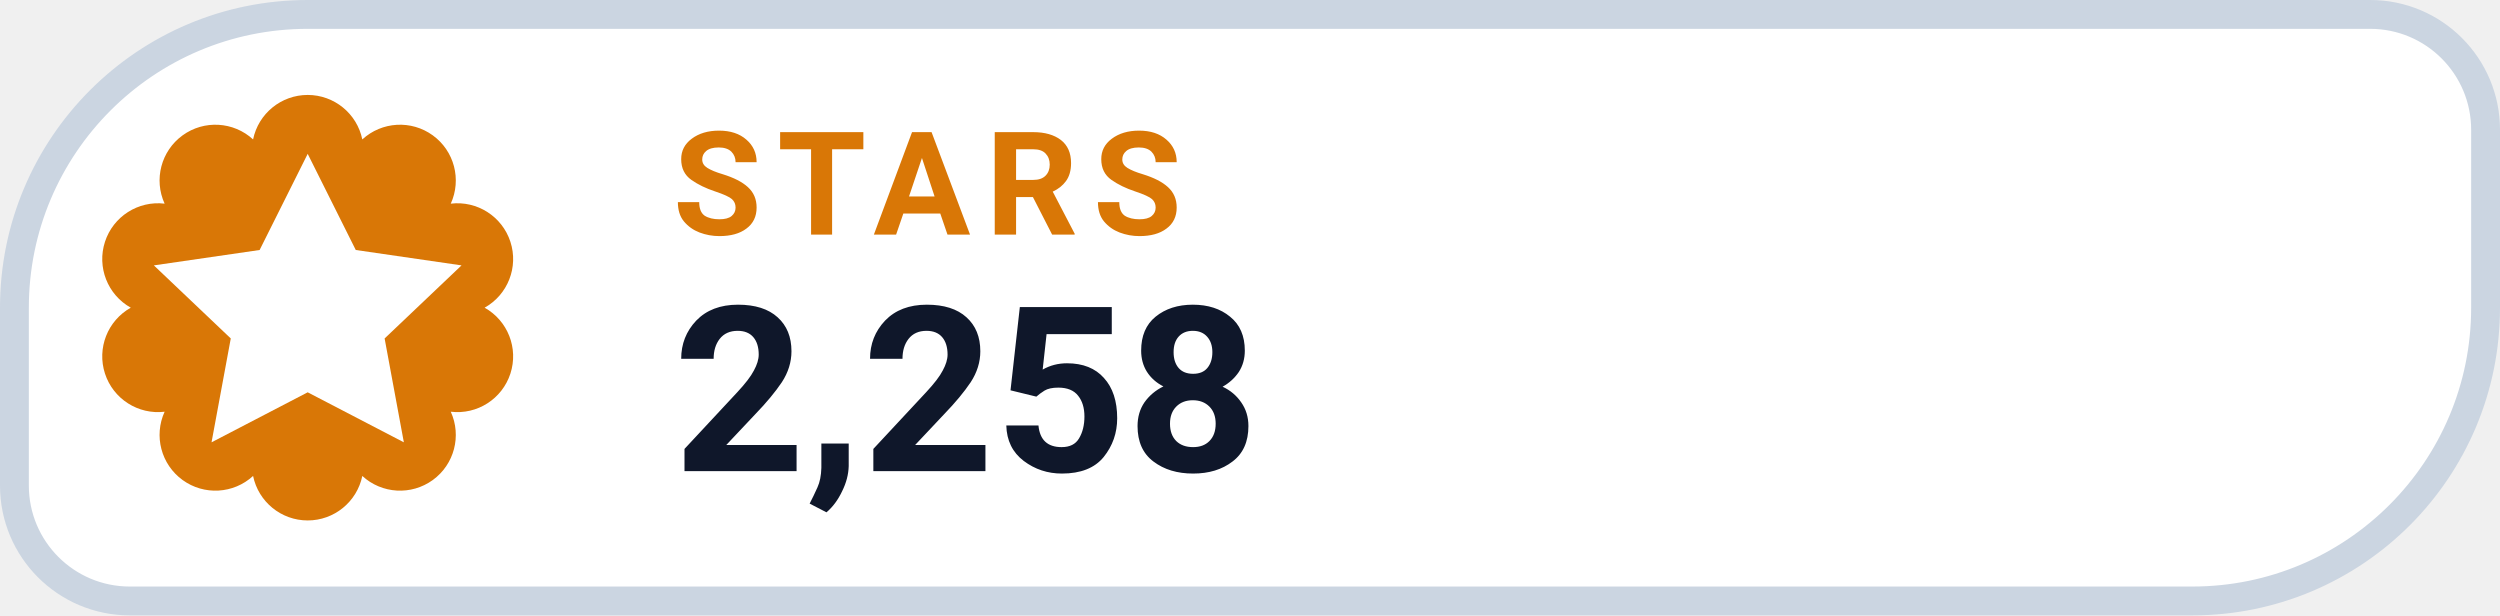
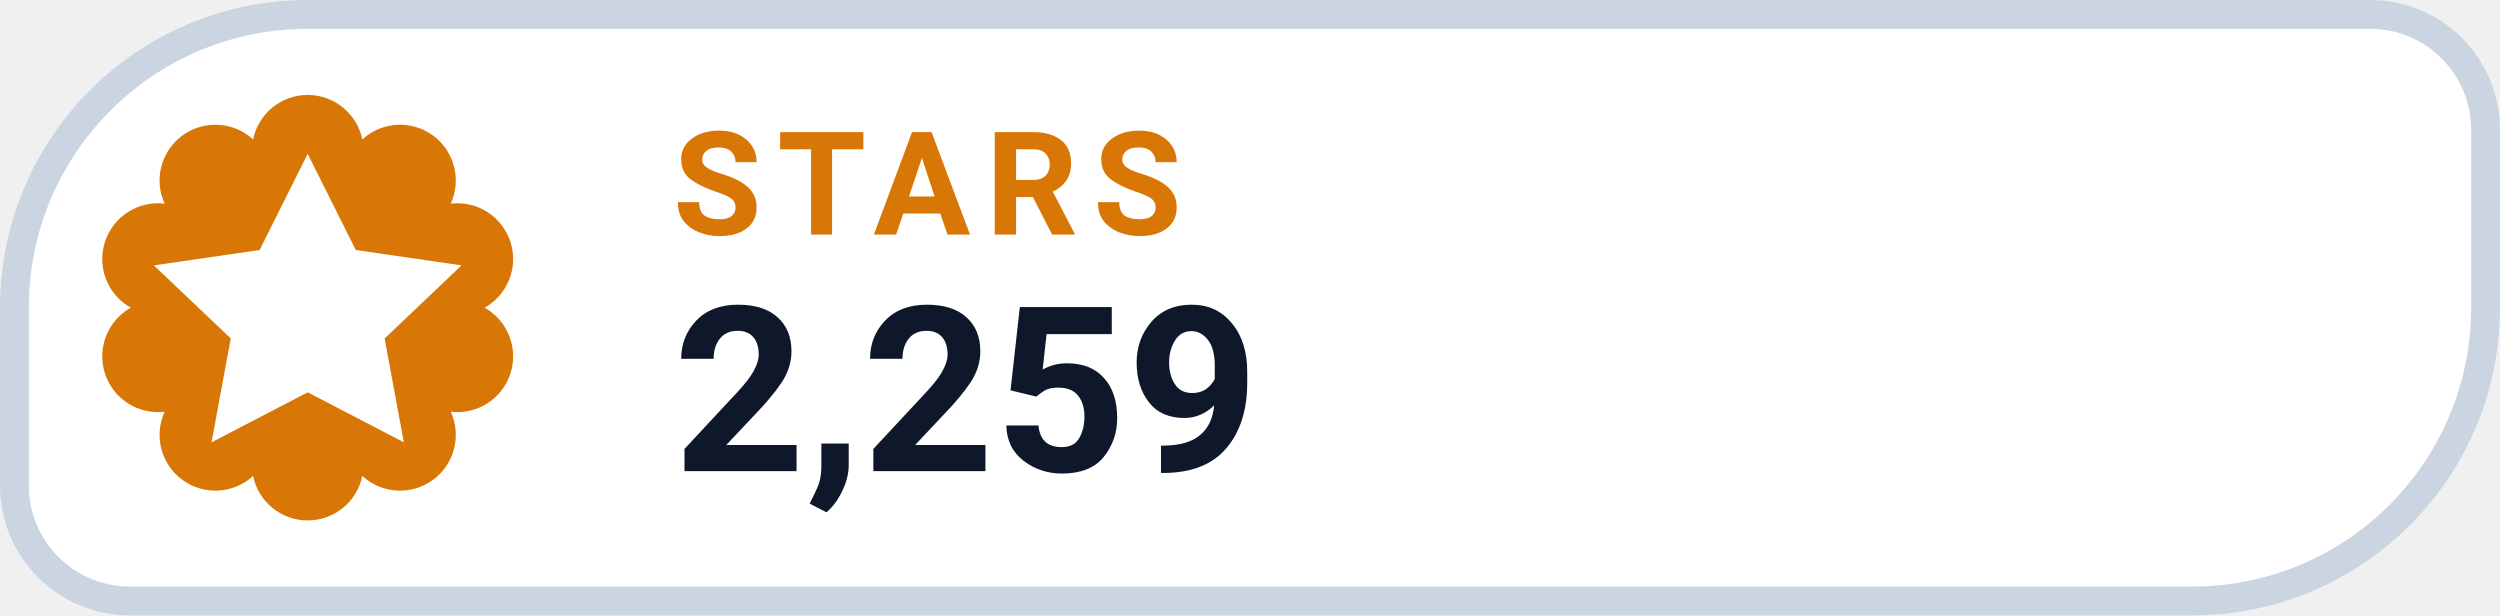
- <svg xmlns="http://www.w3.org/2000/svg" width="130" height="32" viewBox="0 0 130 32" role="img" aria-label="STARS 2,258">
+ <svg xmlns="http://www.w3.org/2000/svg" width="130" height="32" viewBox="0 0 130 32" role="img" aria-label="STARS 2,259">
  <path d="M 16.00 0.75 H 123.25 A 6.00 6.00 0 0 1 129.25 6.75 V 16.00 A 15.25 15.25 0 0 1 114.00 31.25 H 6.75 A 6.00 6.00 0 0 1 0.75 25.25 V 16.00 A 15.25 15.25 0 0 1 16.00 0.75 Z" fill="#FFFFFF" stroke="#CBD5E1" stroke-width="1.5" />
  <path d="M 13.16 7.25 A 2.90 2.90 0 0 1 18.84 7.25 A 2.90 2.90 0 0 1 23.44 10.59 A 2.90 2.90 0 0 1 25.20 16.00 A 2.90 2.90 0 0 1 23.44 21.41 A 2.90 2.90 0 0 1 18.84 24.75 A 2.90 2.90 0 0 1 13.16 24.75 A 2.90 2.90 0 0 1 8.56 21.41 A 2.90 2.90 0 0 1 6.80 16.00 A 2.90 2.90 0 0 1 8.56 10.59 A 2.90 2.90 0 0 1 13.16 7.25 Z" fill="#D97706" />
  <g transform="translate(16 16)" style="color:#FFFFFF;">
    <path d="M0 -8 l2.5 5 5.5 .8 -4 3.8 1 5.4 -5 -2.6 -5 2.6 1 -5.4 -4 -3.8 5.5 -.8 Z" fill="currentColor" />
  </g>
  <text x="35" y="12.2" fill="#D97706" font-family="-apple-system,BlinkMacSystemFont,'Segoe UI',Roboto,Helvetica,Arial,sans-serif" font-size="7.5" font-weight="700" letter-spacing=".8">STARS</text>
-   <text x="35" y="24.5" fill="#0F172A" font-family="-apple-system,BlinkMacSystemFont,'Segoe UI',Roboto,Helvetica,Arial,sans-serif" font-size="12" font-weight="750">2,258</text>
+   <text x="35" y="24.5" fill="#0F172A" font-family="-apple-system,BlinkMacSystemFont,'Segoe UI',Roboto,Helvetica,Arial,sans-serif" font-size="12" font-weight="750">2,259</text>
</svg>
